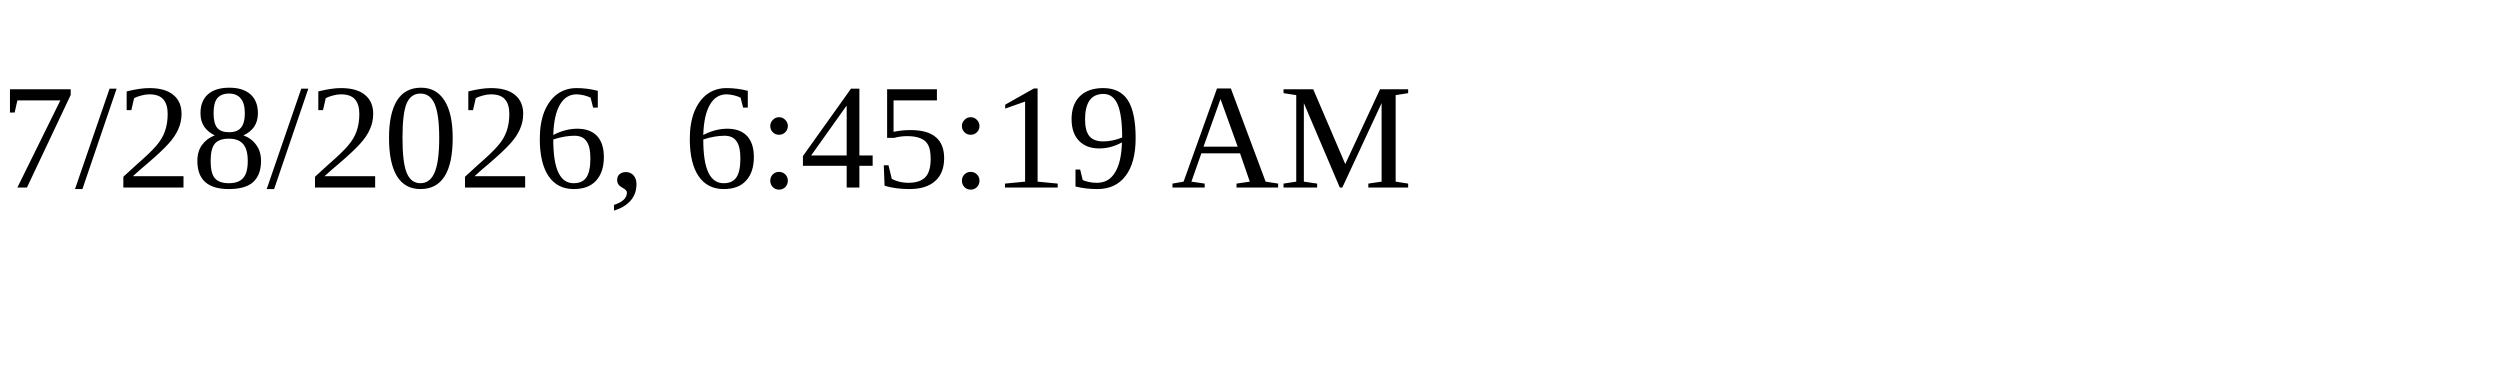
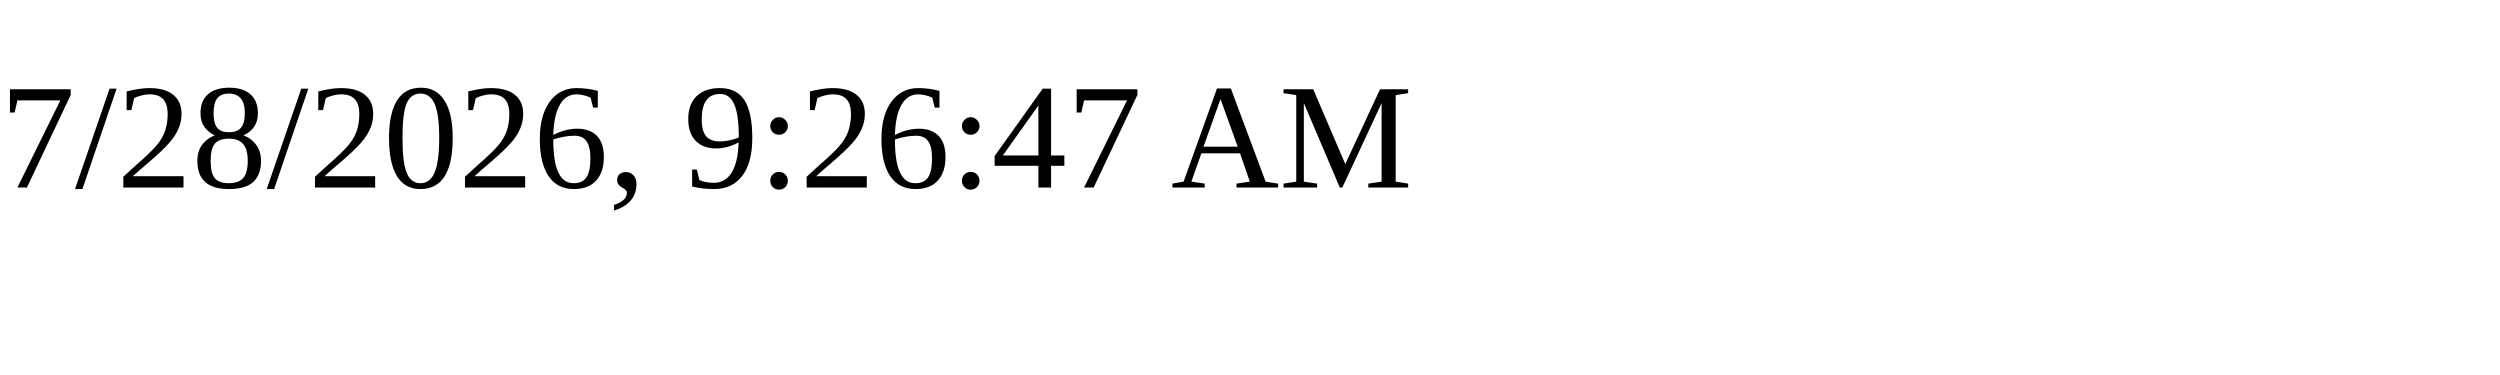
<svg xmlns="http://www.w3.org/2000/svg" height="30" width="200">
-   <text x="0" y="15">7/28/2026, 6:45:19 AM</text>
+   <text x="0" y="15">7/28/2026, 9:26:47 AM</text>
</svg>
